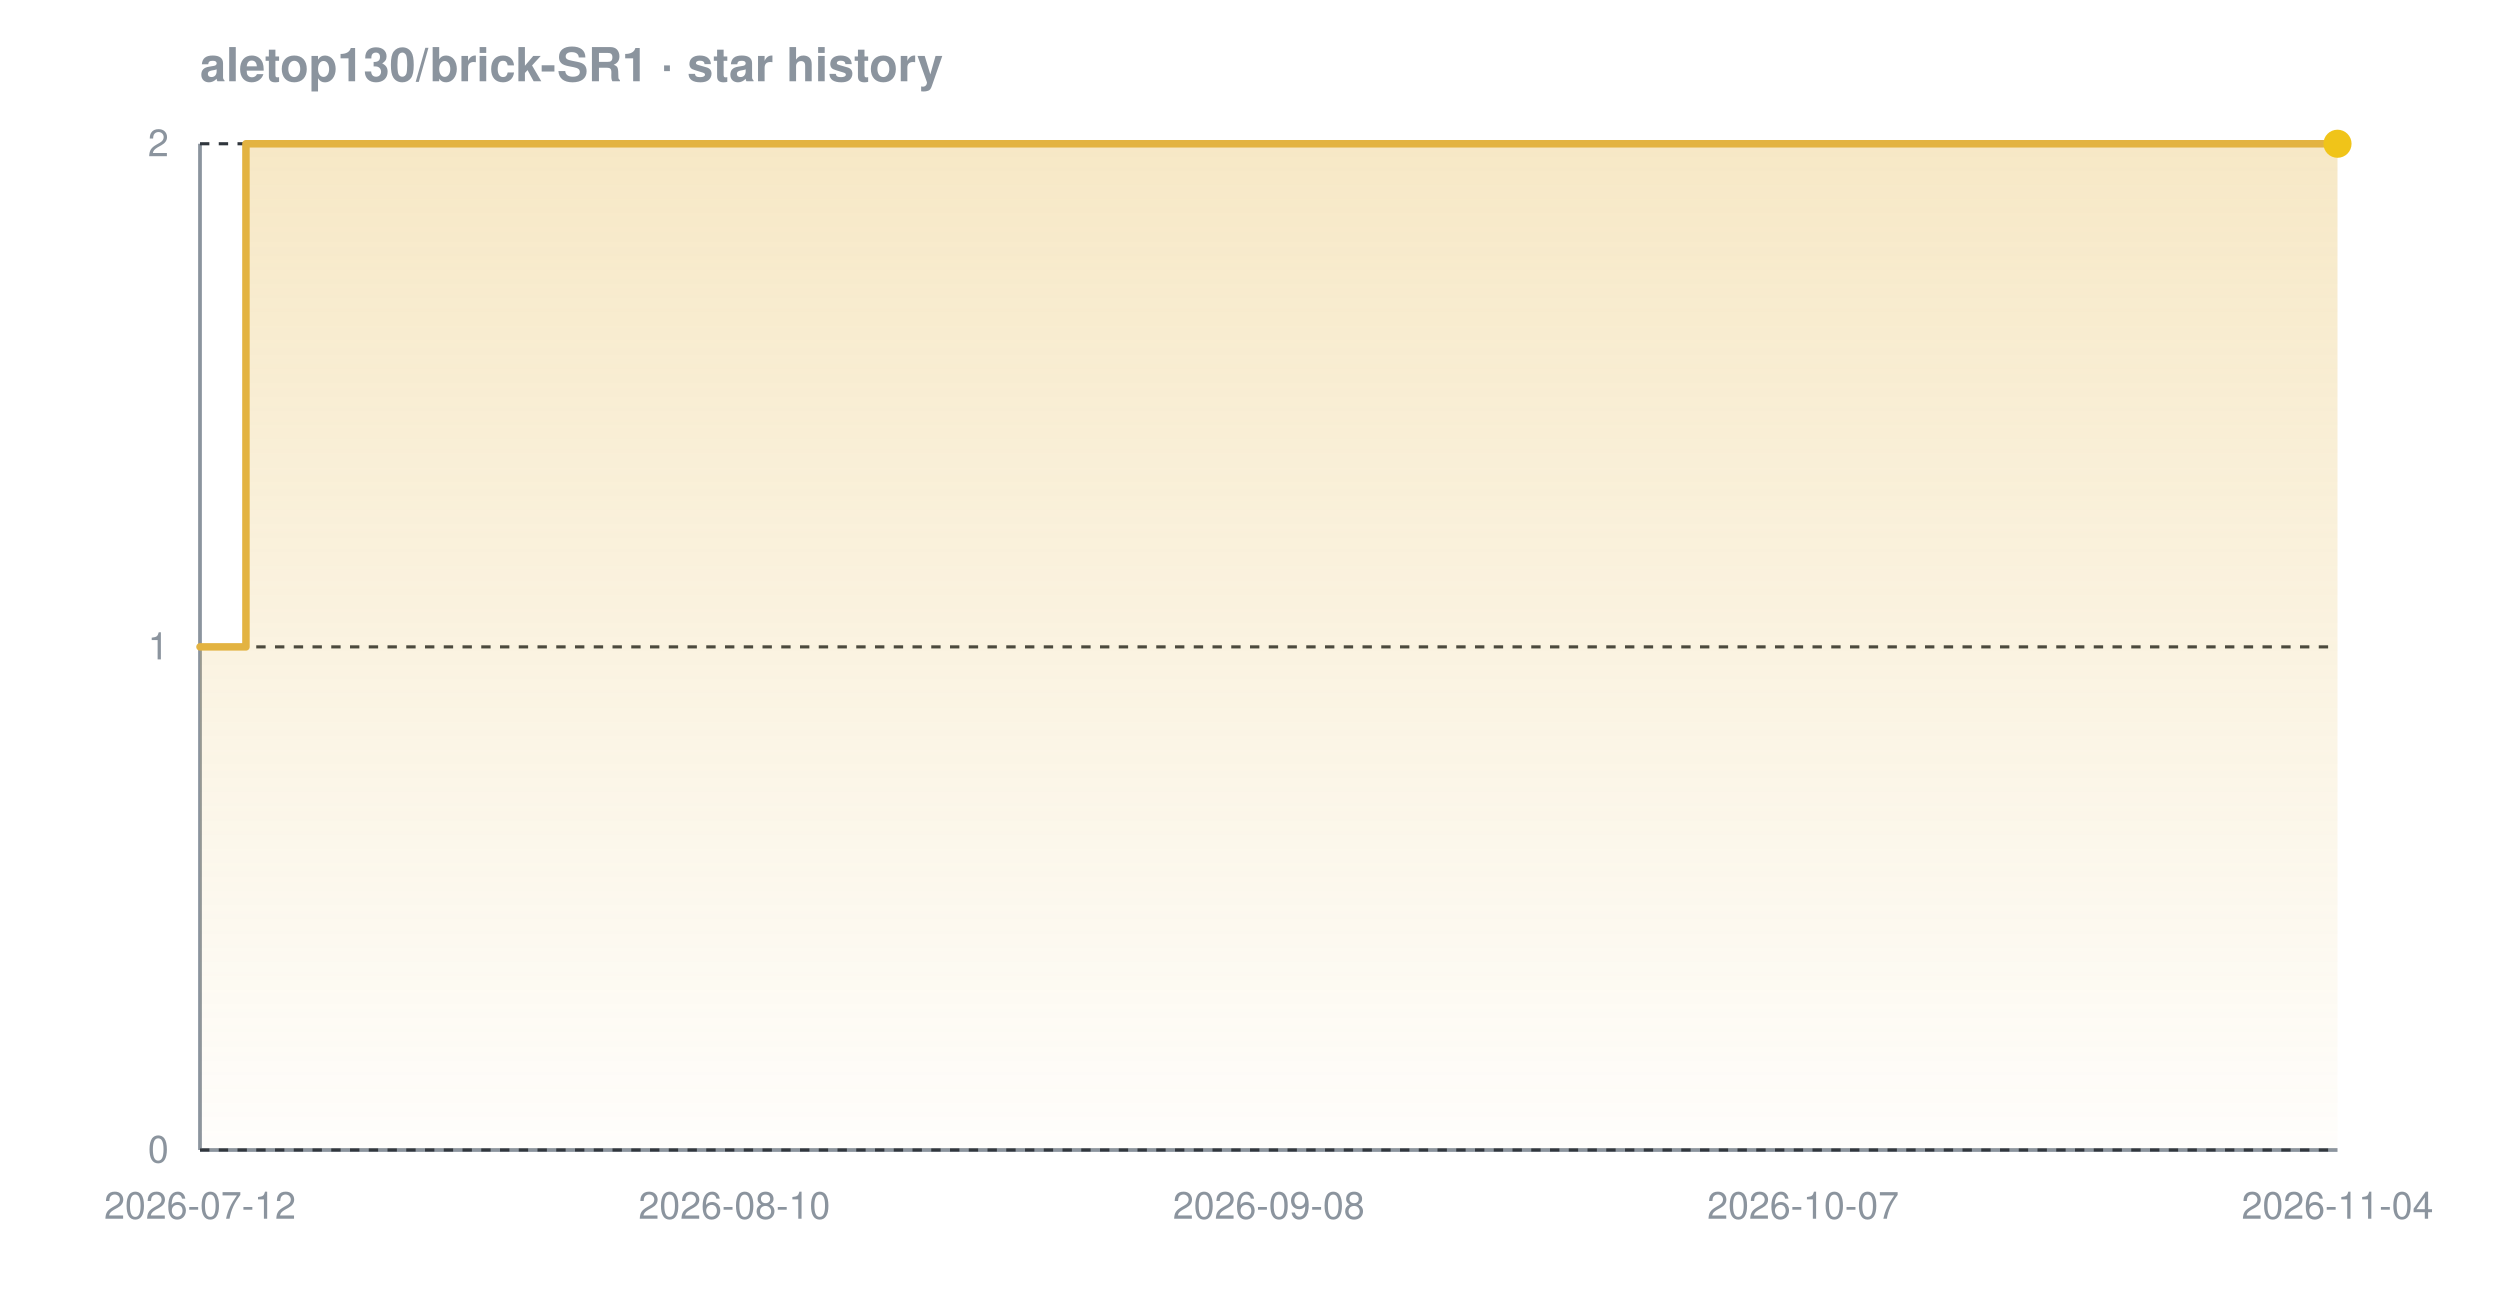
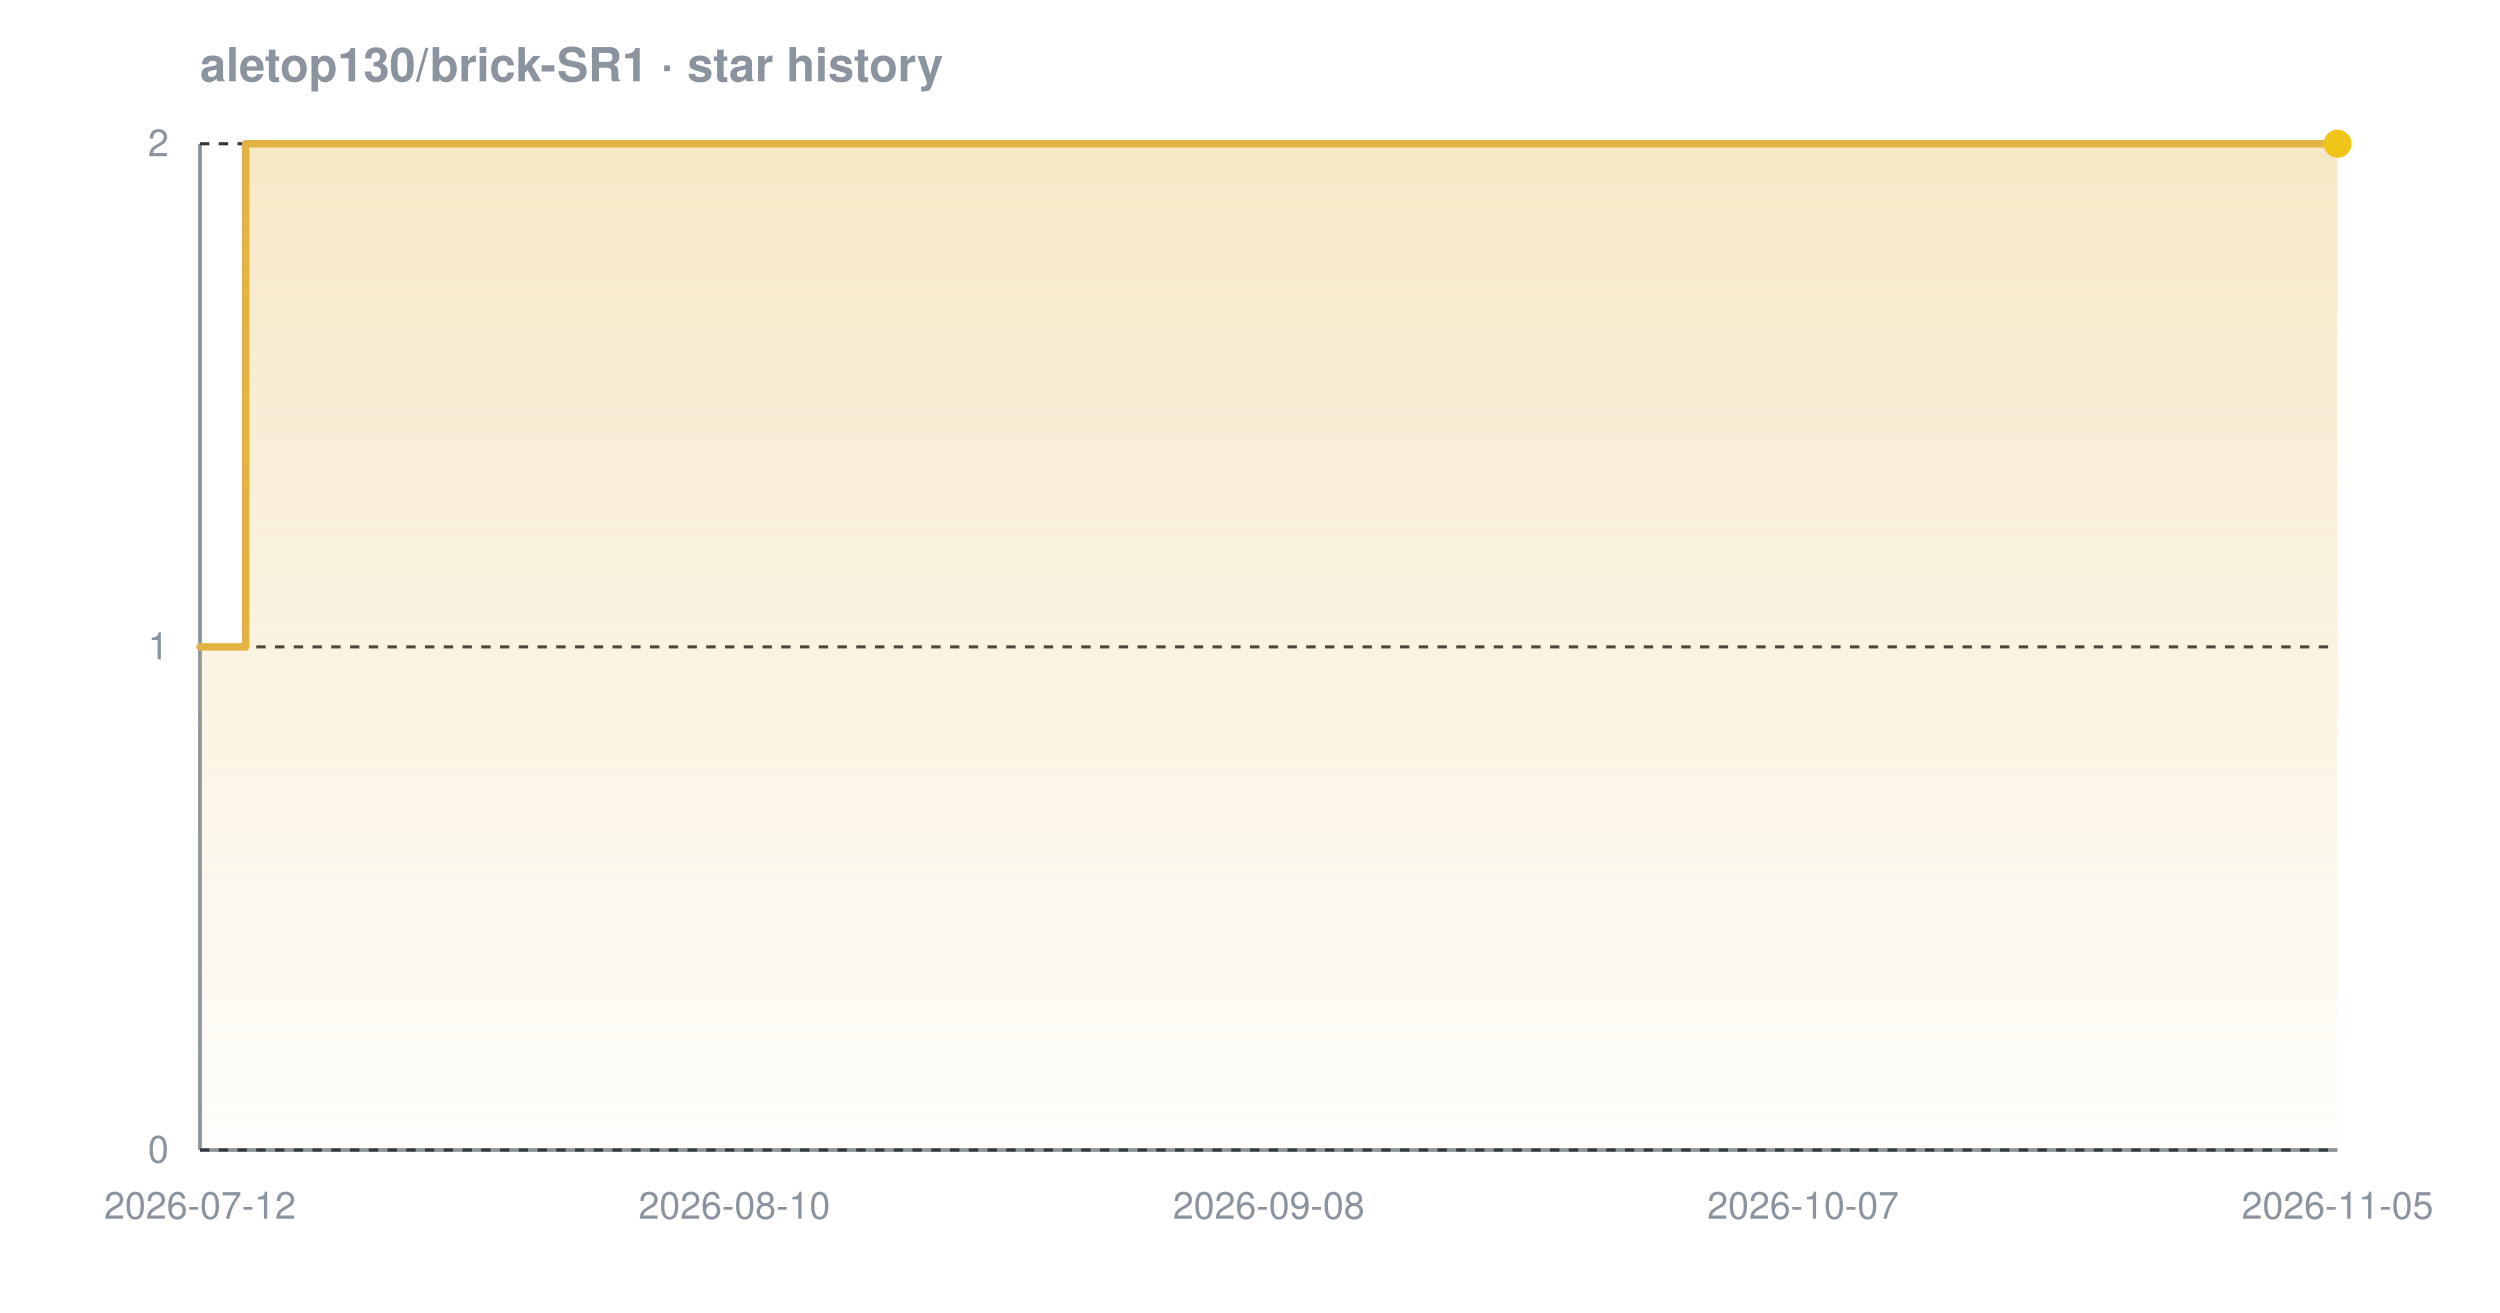
<svg xmlns="http://www.w3.org/2000/svg" width="800" height="420" viewBox="0 0 800 420" font-family="-apple-system,BlinkMacSystemFont,'Segoe UI',Helvetica,Arial,sans-serif" role="img" aria-label="Star history chart for aletop130/brick-SR1">
  <defs>
    <linearGradient id="grad-dark" x1="0" y1="0" x2="0" y2="1">
      <stop offset="0%" stop-color="#e3b341" stop-opacity="0.30" />
      <stop offset="100%" stop-color="#e3b341" stop-opacity="0.02" />
    </linearGradient>
  </defs>
  <text x="64" y="26" font-size="15" font-weight="600" fill="#8b949e">aletop130/brick-SR1 · star history</text>
  <line x1="64" y1="368" x2="748" y2="368" stroke="#8b949e" stroke-width="1.2" />
  <line x1="64" y1="46" x2="64" y2="368" stroke="#8b949e" stroke-width="1.2" />
  <line x1="64" y1="368.0" x2="748" y2="368.0" stroke="#30363d" stroke-width="1" stroke-dasharray="3 3" />
  <line x1="64" y1="207.0" x2="748" y2="207.0" stroke="#30363d" stroke-width="1" stroke-dasharray="3 3" />
  <line x1="64" y1="46.0" x2="748" y2="46.0" stroke="#30363d" stroke-width="1" stroke-dasharray="3 3" />
-   <path d="M 64.0 207.0 L 78.7 207.0 L 78.7 46.0 L 748.0 46.0 L 748.0 46.0 L 748.0 368.0 L 64.0 368.0 Z" fill="url(#grad-dark)" />
-   <path d="M 64.0 207.0 L 78.7 207.0 L 78.7 46.0 L 748.0 46.0 L 748.0 46.0" fill="none" stroke="#e3b341" stroke-width="2.4" stroke-linejoin="round" stroke-linecap="round" />
+   <path d="M 64.0 207.0 L 78.6 207.0 L 78.6 46.0 L 748.0 46.0 L 748.0 46.0 L 748.0 368.0 L 64.0 368.0 Z" fill="url(#grad-dark)" />
+   <path d="M 64.0 207.0 L 78.6 207.0 L 78.6 46.0 L 748.0 46.0 L 748.0 46.0" fill="none" stroke="#e3b341" stroke-width="2.4" stroke-linejoin="round" stroke-linecap="round" />
  <circle cx="748.0" cy="46.0" r="4.5" fill="#f0c419" />
  <text x="54" y="372.0" text-anchor="end" font-size="12" fill="#8b949e">0</text>
  <text x="54" y="211.0" text-anchor="end" font-size="12" fill="#8b949e">1</text>
  <text x="54" y="50.0" text-anchor="end" font-size="12" fill="#8b949e">2</text>
  <text x="64.0" y="390" text-anchor="middle" font-size="12" fill="#8b949e">2026-07-12</text>
  <text x="235.0" y="390" text-anchor="middle" font-size="12" fill="#8b949e">2026-08-10</text>
  <text x="406.0" y="390" text-anchor="middle" font-size="12" fill="#8b949e">2026-09-08</text>
  <text x="577.0" y="390" text-anchor="middle" font-size="12" fill="#8b949e">2026-10-07</text>
-   <text x="748.0" y="390" text-anchor="middle" font-size="12" fill="#8b949e">2026-11-04</text>
+   <text x="748.0" y="390" text-anchor="middle" font-size="12" fill="#8b949e">2026-11-05</text>
</svg>
